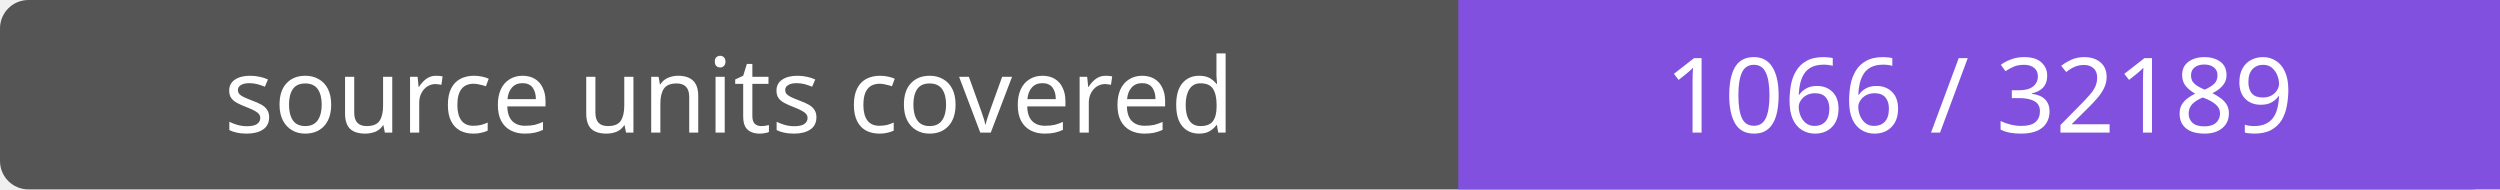
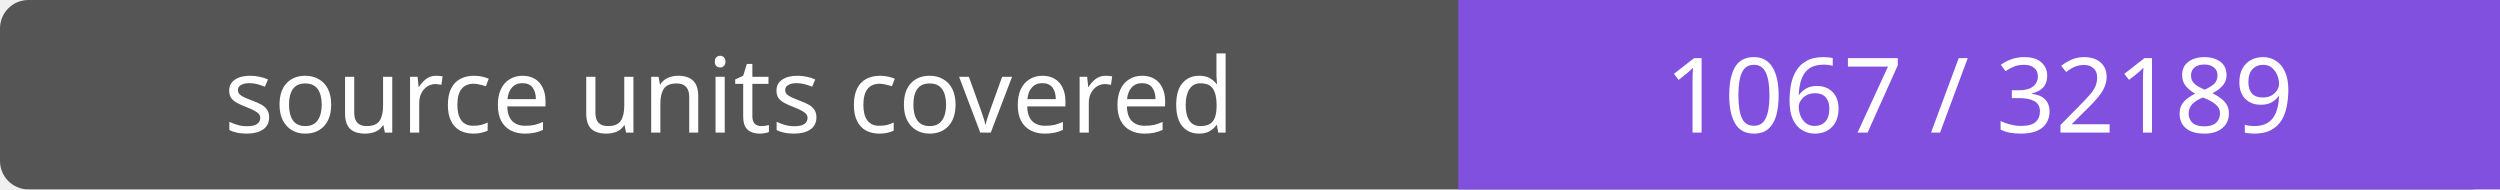
- <svg xmlns="http://www.w3.org/2000/svg" width="264" height="20" role="img" aria-label="source units covered: 1066 / 32189">
+ <svg xmlns="http://www.w3.org/2000/svg" width="264" height="20" role="img" aria-label="source units covered: 1067 / 32189">
  <rect width="264" height="20" rx="3" fill="#555" />
  <path fill="#8250df" d="M154 0h110v20H154z" />
  <g fill="#fff" text-anchor="middle" font-family="Verdana,sans-serif" font-size="11">
    <text x="77.0" y="14">source units covered</text>
-     <text x="209.0" y="14">1066 / 32189</text>
+     <text x="209.0" y="14">1067 / 32189</text>
  </g>
</svg>
